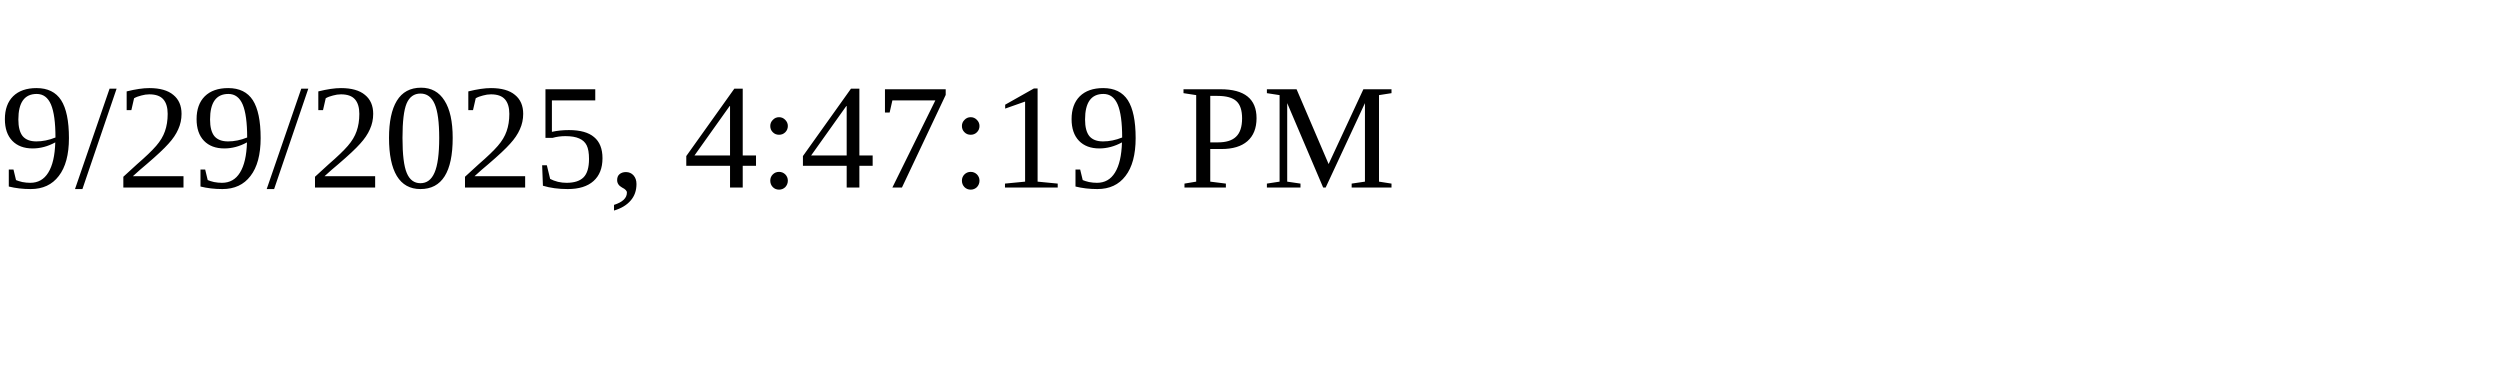
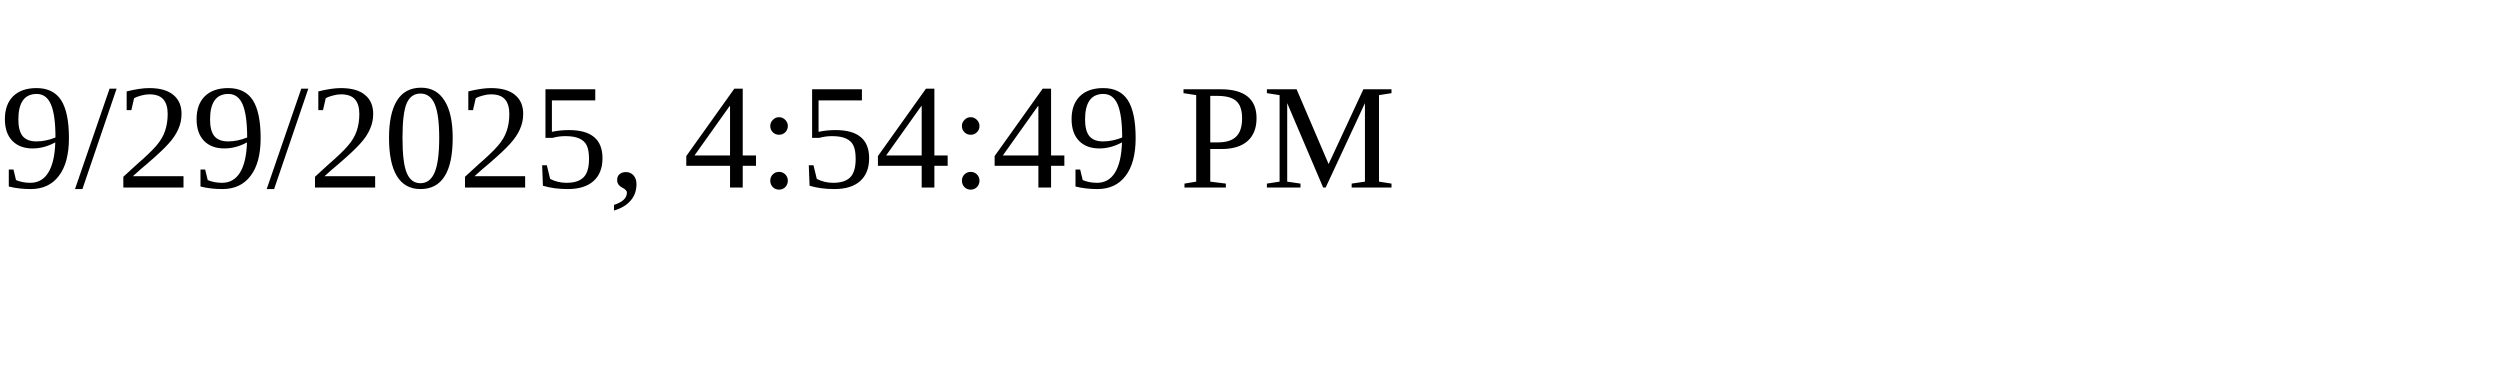
<svg xmlns="http://www.w3.org/2000/svg" height="30" width="200">
-   <text x="0" y="15">9/29/2025, 4:47:19 PM</text>
+   <text x="0" y="15">9/29/2025, 4:54:49 PM</text>
</svg>
